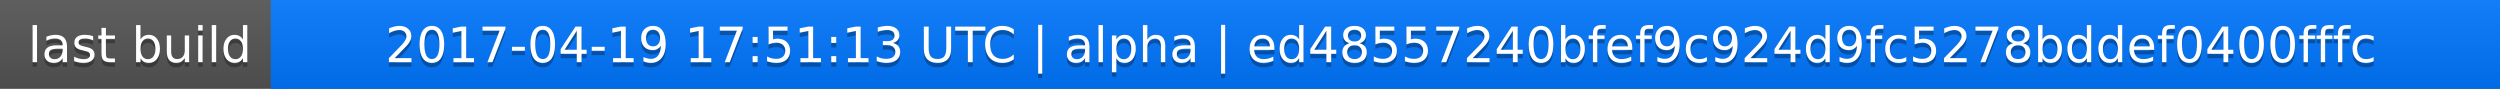
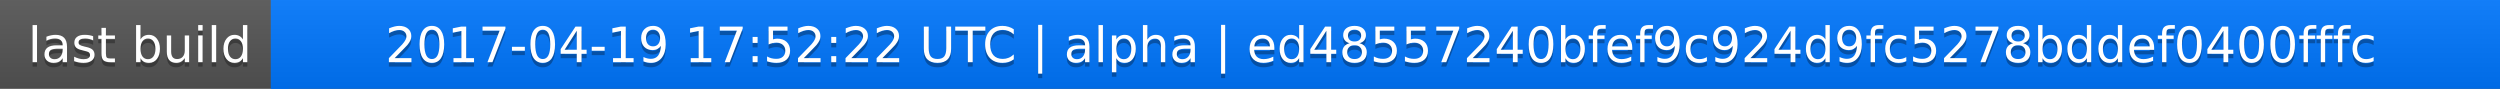
<svg xmlns="http://www.w3.org/2000/svg" width="563" height="20">
  <linearGradient id="a" x2="0" y2="100%">
    <stop offset="0" stop-color="#bbb" stop-opacity=".1" />
    <stop offset="1" stop-opacity=".1" />
  </linearGradient>
  <rect rx="0" width="563" height="20" fill="#555" />
  <rect rx="0" x="61" width="502" height="20" fill="#07f" />
  <path fill="#07f" d="M61 0h4v20h-4z" />
  <rect rx="0" width="563" height="20" fill="url(#a)" />
  <g fill="#fff" text-anchor="middle" font-family="DejaVu Sans,Verdana,Geneva,sans-serif" font-size="11">
    <text x="31.5" y="15" fill="#010101" fill-opacity=".3">last build</text>
    <text x="31.5" y="14">last build</text>
-     <text x="311" y="15" fill="#010101" fill-opacity=".3">2017-04-19 17:51:13 UTC | alpha | ed48557240bfef9c924d9fc5278bddef0400fffc</text>
-     <text x="311" y="14">2017-04-19 17:51:13 UTC | alpha | ed48557240bfef9c924d9fc5278bddef0400fffc</text>
+     <text x="311" y="15" fill="#010101" fill-opacity=".3">2017-04-19 17:52:22 UTC | alpha | ed48557240bfef9c924d9fc5278bddef0400fffc</text>
+     <text x="311" y="14">2017-04-19 17:52:22 UTC | alpha | ed48557240bfef9c924d9fc5278bddef0400fffc</text>
  </g>
</svg>
